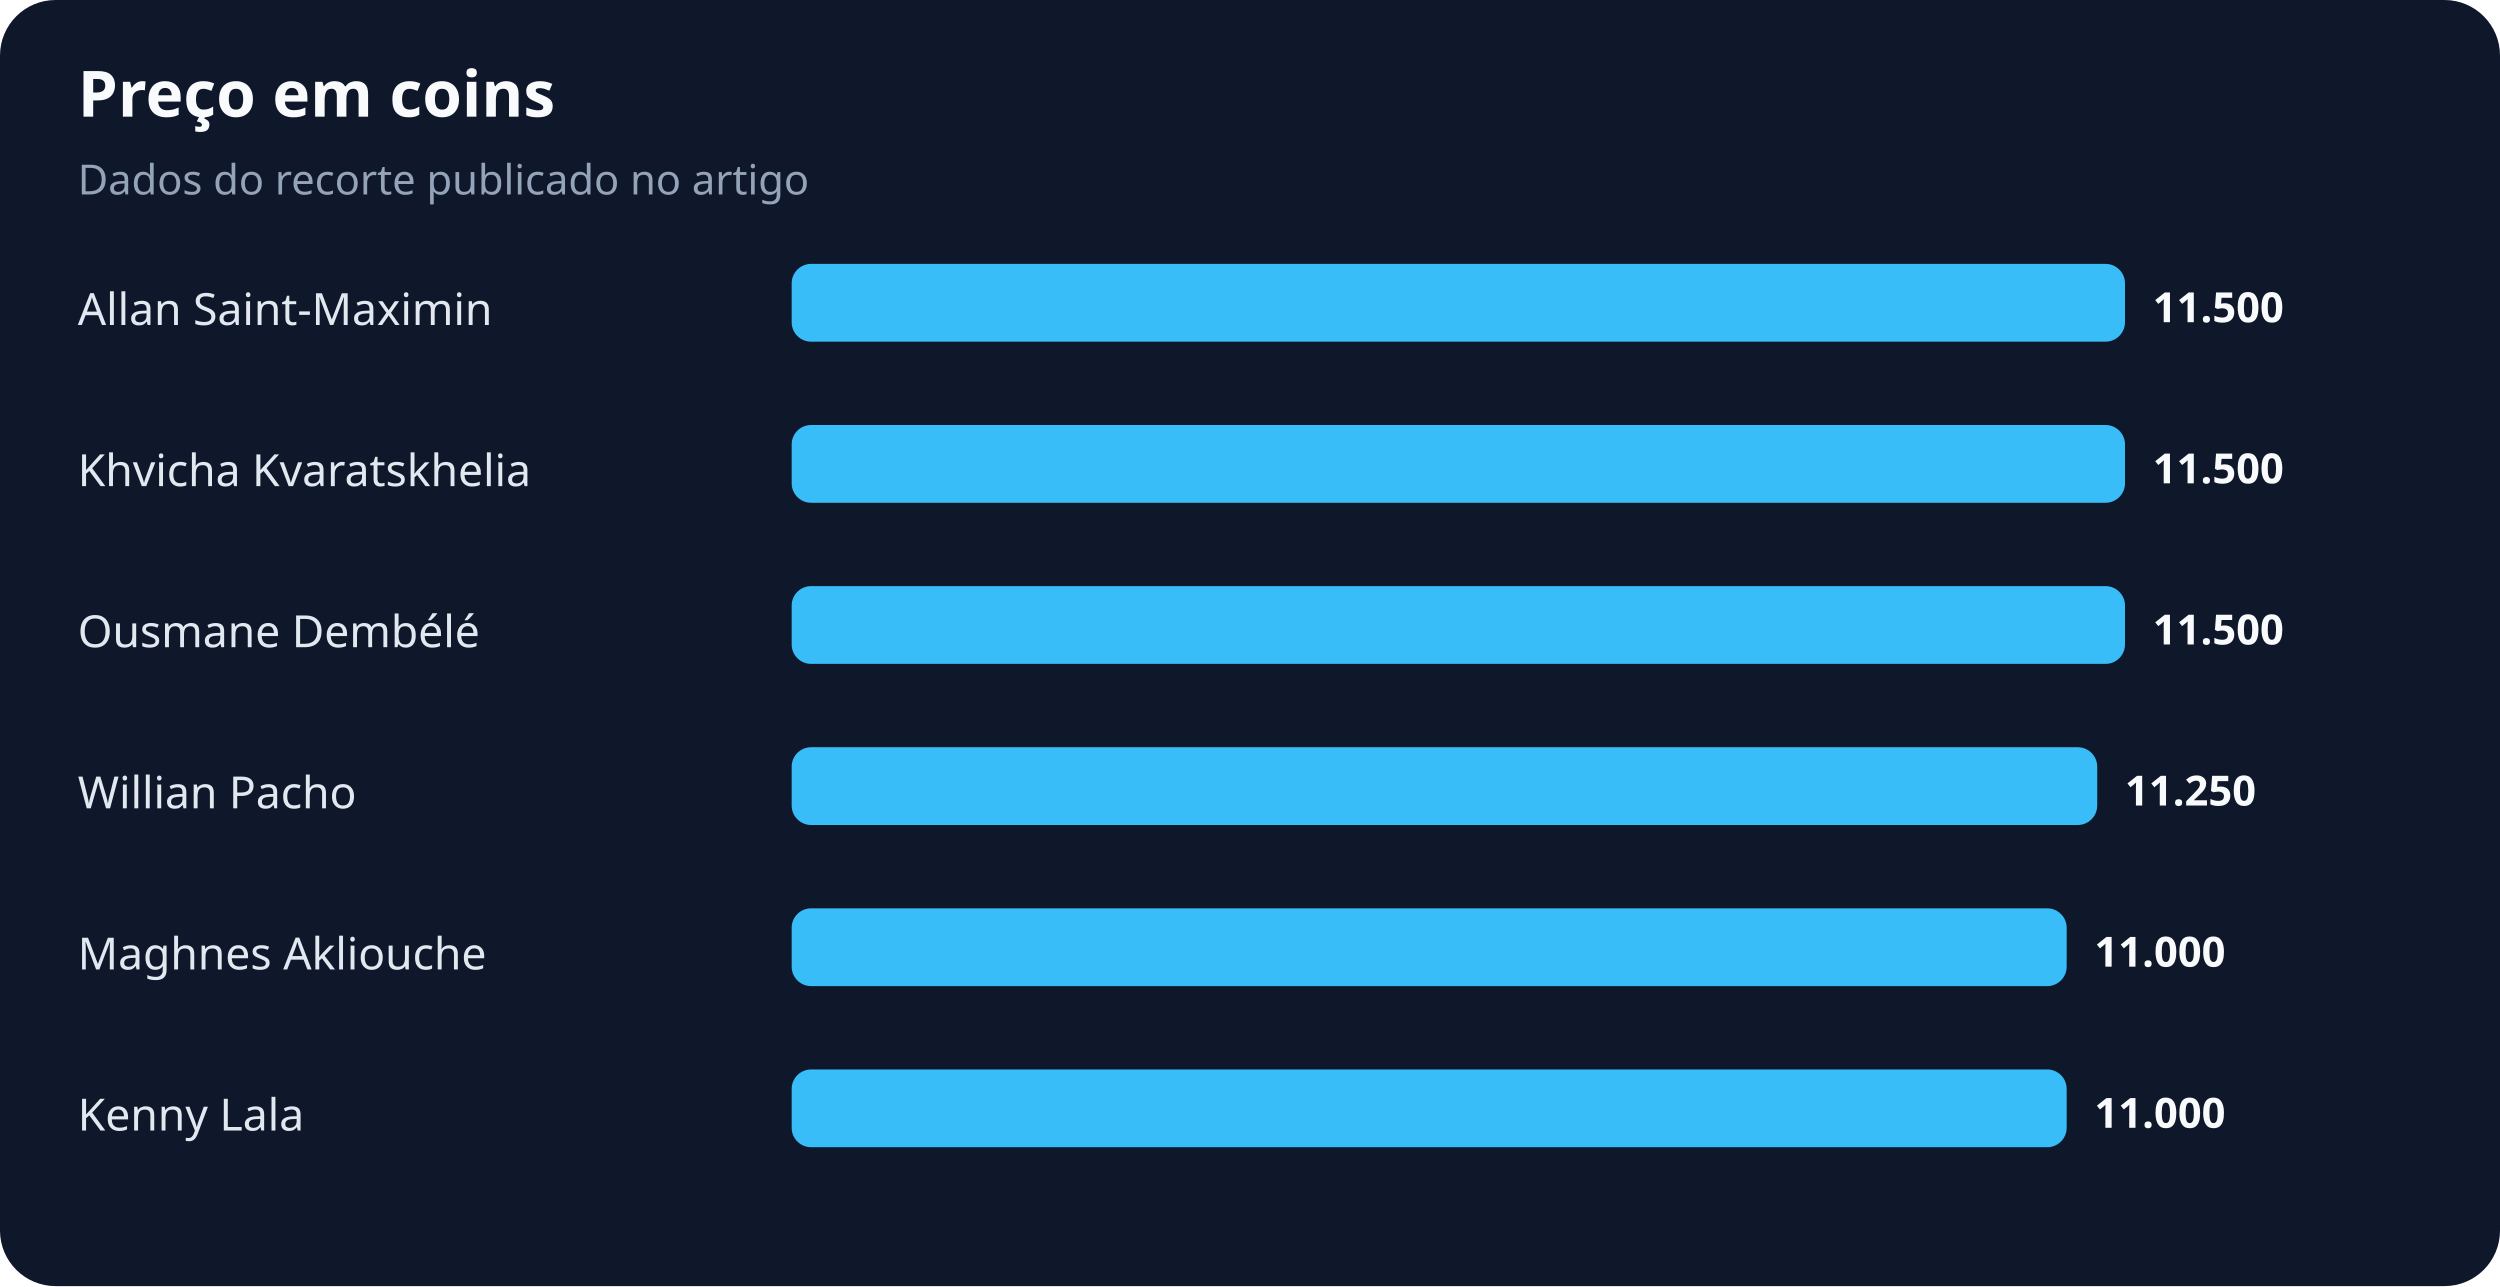
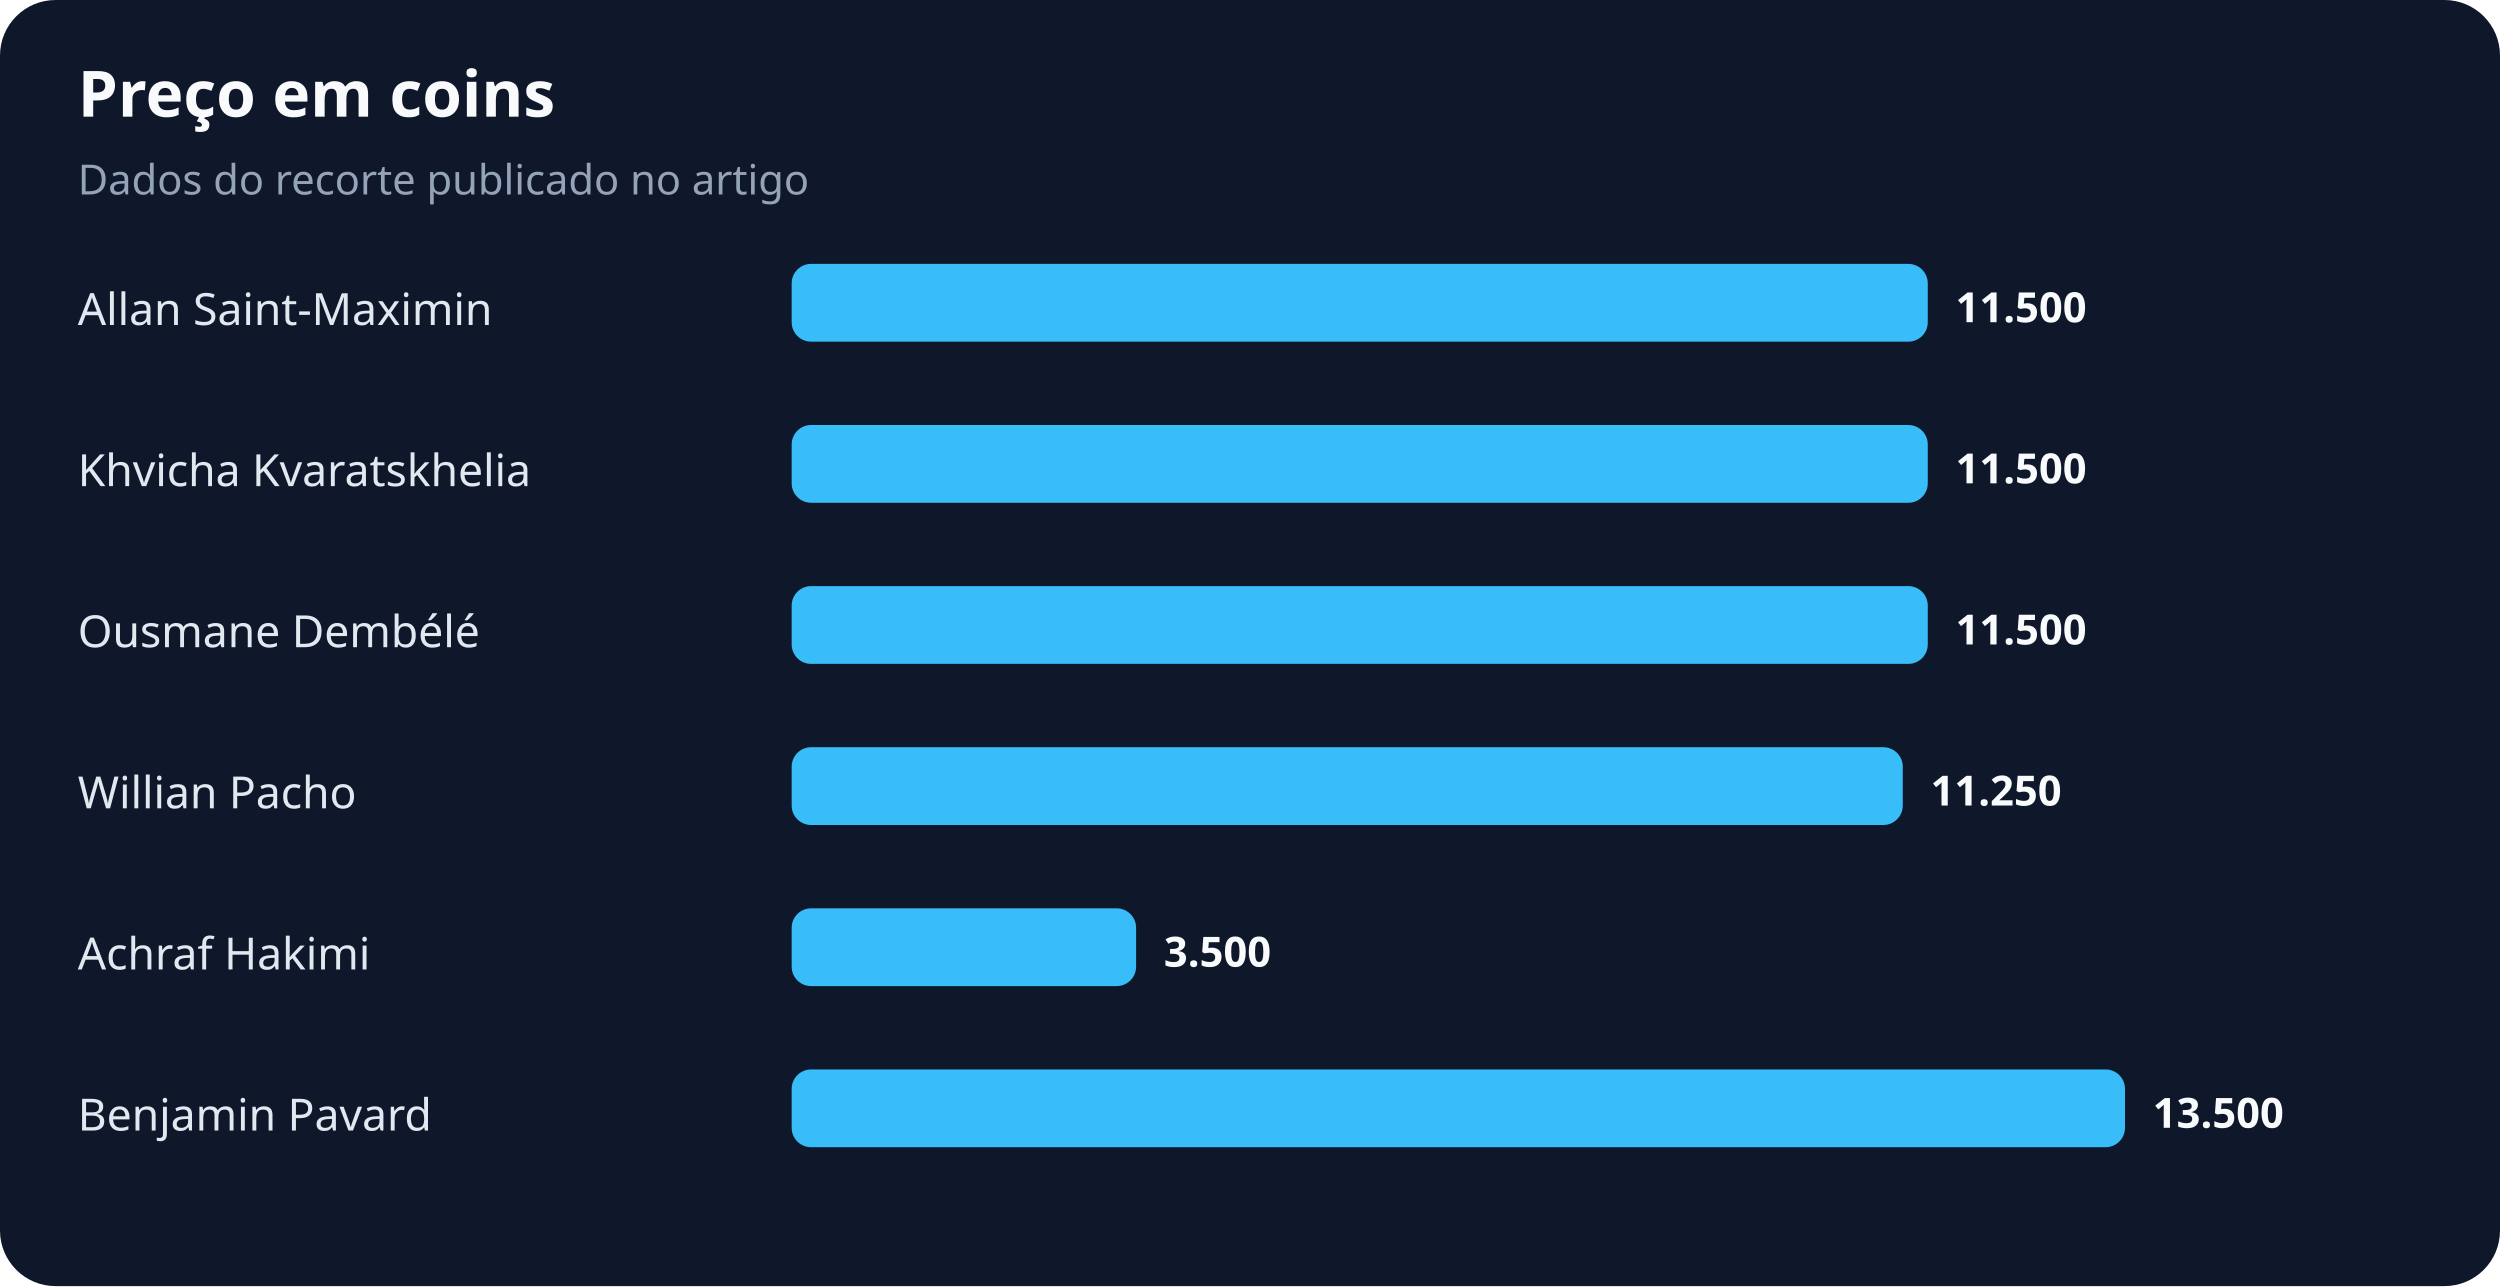
<svg xmlns="http://www.w3.org/2000/svg" width="900" height="463" viewBox="0 0 900 463" role="img" aria-labelledby="title desc">
  <rect width="100%" height="100%" rx="20" fill="#0f172a" />
  <text x="28" y="42" fill="#f8fafc" font-family="system-ui,sans-serif" font-size="23" font-weight="700">Preço em coins</text>
  <text x="28" y="70" fill="#94a3b8" font-family="system-ui,sans-serif" font-size="15">Dados do recorte publicado no artigo</text>
  <text x="28" y="117" fill="#e2e8f0" font-family="system-ui,sans-serif" font-size="16">Allan Saint-Maximin</text>
-   <rect x="285" y="95" width="480" height="28" rx="7" fill="#38bdf8" />
-   <text x="775" y="116" fill="#f8fafc" font-family="system-ui,sans-serif" font-size="15" font-weight="700">11.500</text>
+   <rect x="285" y="95" width="409" height="28" rx="7" fill="#38bdf8" />
+   <text x="704" y="116" fill="#f8fafc" font-family="system-ui,sans-serif" font-size="15" font-weight="700">11.500</text>
  <text x="28" y="175" fill="#e2e8f0" font-family="system-ui,sans-serif" font-size="16">Khvicha Kvaratskhelia</text>
-   <rect x="285" y="153" width="480" height="28" rx="7" fill="#38bdf8" />
-   <text x="775" y="174" fill="#f8fafc" font-family="system-ui,sans-serif" font-size="15" font-weight="700">11.500</text>
+   <rect x="285" y="153" width="409" height="28" rx="7" fill="#38bdf8" />
+   <text x="704" y="174" fill="#f8fafc" font-family="system-ui,sans-serif" font-size="15" font-weight="700">11.500</text>
  <text x="28" y="233" fill="#e2e8f0" font-family="system-ui,sans-serif" font-size="16">Ousmane Dembélé</text>
-   <rect x="285" y="211" width="480" height="28" rx="7" fill="#38bdf8" />
-   <text x="775" y="232" fill="#f8fafc" font-family="system-ui,sans-serif" font-size="15" font-weight="700">11.500</text>
+   <rect x="285" y="211" width="409" height="28" rx="7" fill="#38bdf8" />
+   <text x="704" y="232" fill="#f8fafc" font-family="system-ui,sans-serif" font-size="15" font-weight="700">11.500</text>
  <text x="28" y="291" fill="#e2e8f0" font-family="system-ui,sans-serif" font-size="16">Willian Pacho</text>
-   <rect x="285" y="269" width="470" height="28" rx="7" fill="#38bdf8" />
-   <text x="765" y="290" fill="#f8fafc" font-family="system-ui,sans-serif" font-size="15" font-weight="700">11.250</text>
-   <text x="28" y="349" fill="#e2e8f0" font-family="system-ui,sans-serif" font-size="16">Maghnes Akliouche</text>
-   <rect x="285" y="327" width="459" height="28" rx="7" fill="#38bdf8" />
-   <text x="754" y="348" fill="#f8fafc" font-family="system-ui,sans-serif" font-size="15" font-weight="700">11.000</text>
-   <text x="28" y="407" fill="#e2e8f0" font-family="system-ui,sans-serif" font-size="16">Kenny Lala</text>
-   <rect x="285" y="385" width="459" height="28" rx="7" fill="#38bdf8" />
-   <text x="754" y="406" fill="#f8fafc" font-family="system-ui,sans-serif" font-size="15" font-weight="700">11.000</text>
+   <rect x="285" y="269" width="400" height="28" rx="7" fill="#38bdf8" />
+   <text x="695" y="290" fill="#f8fafc" font-family="system-ui,sans-serif" font-size="15" font-weight="700">11.250</text>
+   <text x="28" y="349" fill="#e2e8f0" font-family="system-ui,sans-serif" font-size="16">Achraf Hakimi</text>
+   <rect x="285" y="327" width="124" height="28" rx="7" fill="#38bdf8" />
+   <text x="419" y="348" fill="#f8fafc" font-family="system-ui,sans-serif" font-size="15" font-weight="700">3.500</text>
+   <text x="28" y="407" fill="#e2e8f0" font-family="system-ui,sans-serif" font-size="16">Benjamin Pavard</text>
+   <rect x="285" y="385" width="480" height="28" rx="7" fill="#38bdf8" />
+   <text x="775" y="406" fill="#f8fafc" font-family="system-ui,sans-serif" font-size="15" font-weight="700">13.500</text>
</svg>
